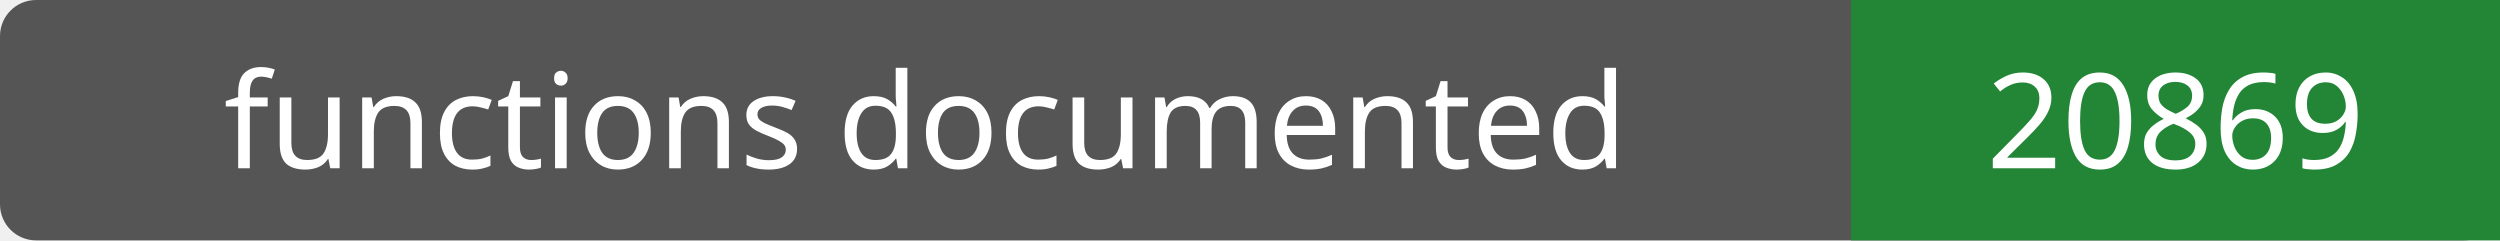
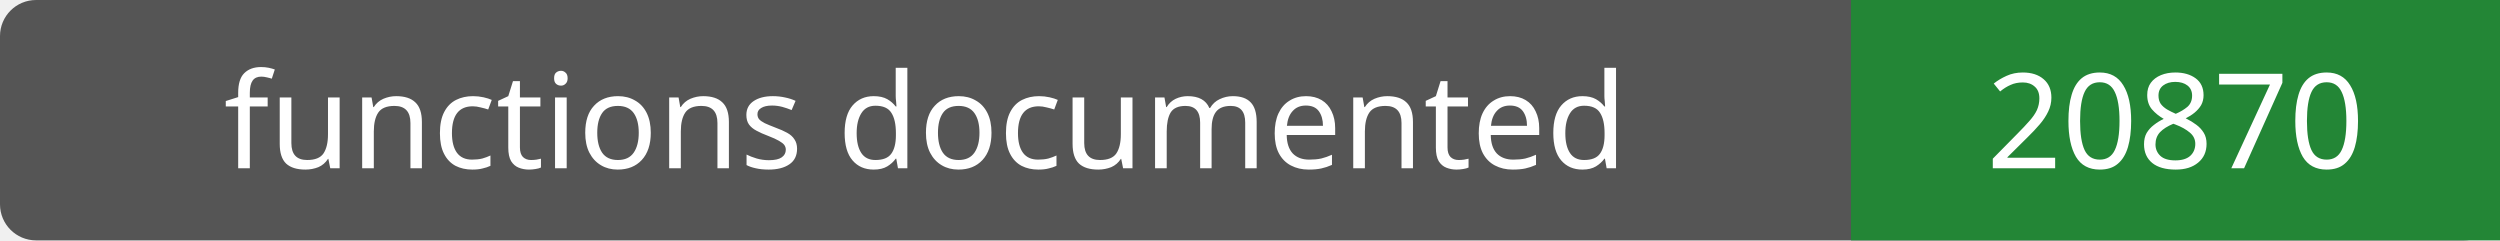
- <svg xmlns="http://www.w3.org/2000/svg" width="208" height="20" role="img" aria-label="functions documented: 20869">
+ <svg xmlns="http://www.w3.org/2000/svg" width="208" height="20" role="img" aria-label="functions documented: 20870">
  <rect width="208" height="20" rx="3" fill="#555" />
  <path fill="#238636" d="M154 0h54v20H154z" />
  <g fill="#fff" text-anchor="middle" font-family="Verdana,sans-serif" font-size="11">
    <text x="77.0" y="14">functions documented</text>
-     <text x="181.0" y="14">20869</text>
+     <text x="181.0" y="14">20870</text>
  </g>
</svg>
